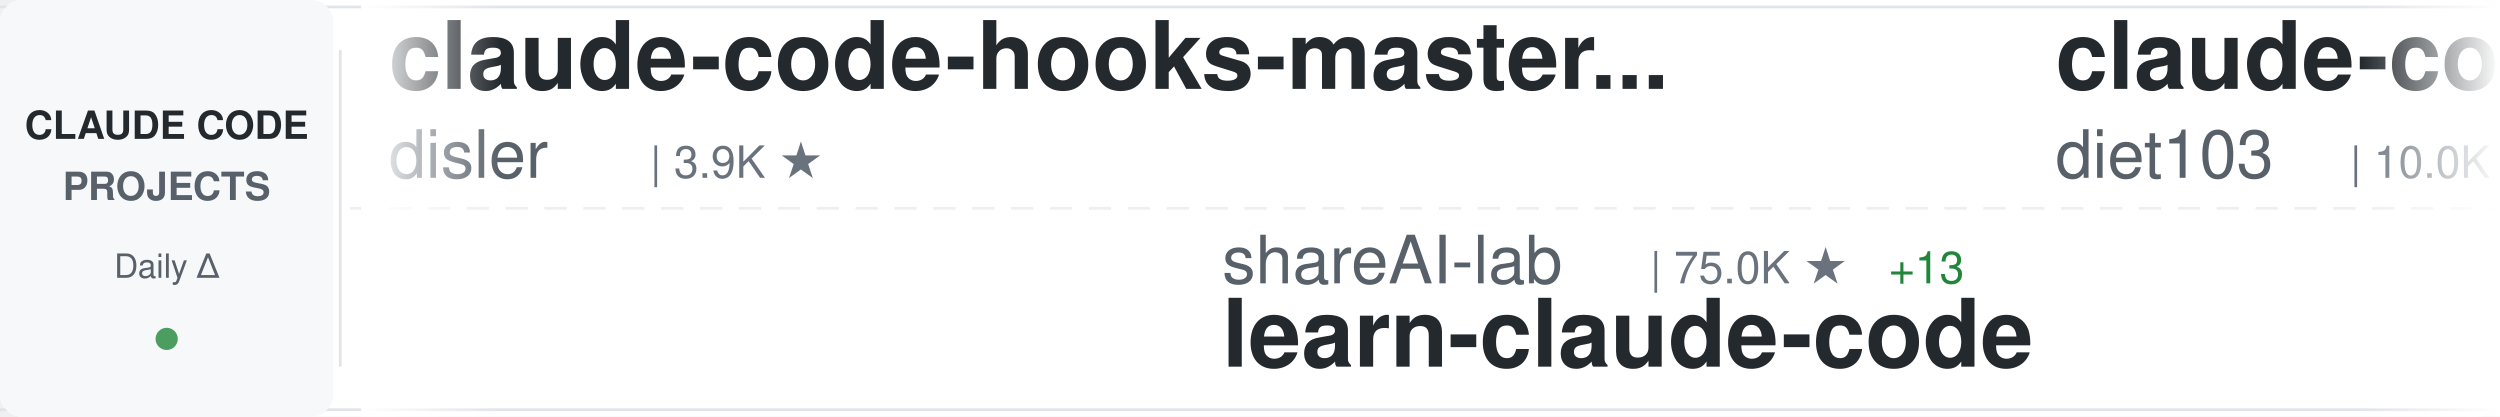
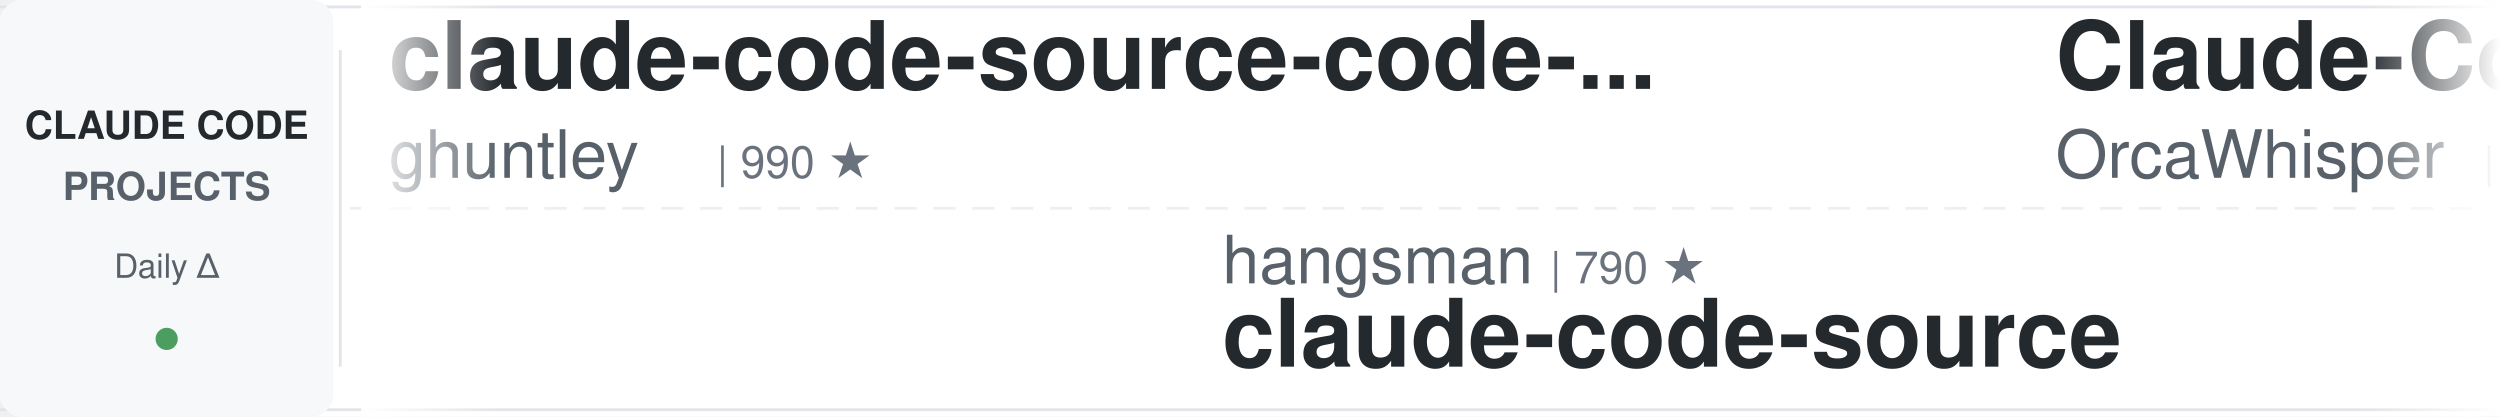
<svg xmlns="http://www.w3.org/2000/svg" width="900" height="150">
  <defs>
    <linearGradient id="awesomeLeftFade" x1="0%" y1="0%" x2="100%" y2="0%">
      <stop offset="0%" style="stop-color:#ffffff;stop-opacity:1" />
      <stop offset="100%" style="stop-color:#ffffff;stop-opacity:0" />
    </linearGradient>
    <linearGradient id="awesomeRightFade" x1="0%" y1="0%" x2="100%" y2="0%">
      <stop offset="0%" style="stop-color:#ffffff;stop-opacity:0" />
      <stop offset="100%" style="stop-color:#ffffff;stop-opacity:1" />
    </linearGradient>
  </defs>
  <rect width="900" height="150" fill="#ffffff" rx="8" />
  <rect x="0" y="2" width="900" height="1" fill="#e1e4e8" />
  <rect x="0" y="147" width="900" height="1" fill="#e1e4e8" />
  <line x1="0" y1="75" x2="900" y2="75" stroke="#e1e4e8" stroke-width="1" stroke-dasharray="8 6" opacity="0.6" />
  <rect x="0" y="0" width="120" height="150" fill="#f6f8fa" rx="8" />
  <text x="60" y="50" font-family="-apple-system, BlinkMacSystemFont, 'Segoe UI', Helvetica, Arial, sans-serif" font-size="14" font-weight="600" fill="#24292e" text-anchor="middle">CLAUDE CODE</text>
  <text x="60" y="72" font-family="-apple-system, BlinkMacSystemFont, 'Segoe UI', Helvetica, Arial, sans-serif" font-size="14" font-weight="600" fill="#586069" text-anchor="middle">PROJECTS</text>
  <text x="60" y="100" font-family="-apple-system, BlinkMacSystemFont, 'Segoe UI', Helvetica, Arial, sans-serif" font-size="12" font-weight="500" fill="#586069" text-anchor="middle">Daily Δ</text>
  <circle cx="60" cy="122" r="4" fill="#22863a" opacity="0.8" />
  <rect x="122" y="18" width="1" height="114" fill="#e1e4e8" />
  <clipPath id="awesomeTickerClip">
    <rect x="130" y="0" width="770" height="150" />
  </clipPath>
  <g clip-path="url(#awesomeTickerClip)">
    <g id="awesomeTickerItems">
      <animateTransform attributeName="transform" attributeType="XML" type="translate" from="0 0" to="-3000 0" dur="54s" repeatCount="indefinite" />
      <g transform="translate(0, 0)">
-         <text x="140" y="32" font-family="-apple-system, BlinkMacSystemFont, 'Segoe UI', Helvetica, Arial, sans-serif" font-size="34" font-weight="600" fill="#24292e">claude-code-hooks-master...</text>
-         <text x="140" y="64" font-family="-apple-system, BlinkMacSystemFont, 'Segoe UI', Helvetica, Arial, sans-serif" font-size="24" font-weight="400" fill="#586069">disler</text>
-         <text x="234" y="64" font-family="-apple-system, BlinkMacSystemFont, 'Segoe UI', Helvetica, Arial, sans-serif" font-size="16" font-weight="500" fill="#6a737d">| 3.9K ★</text>
+         <text x="140" y="32" font-family="-apple-system, BlinkMacSystemFont, 'Segoe UI', Helvetica, Arial, sans-serif" font-size="34" font-weight="600" fill="#24292e">claude-code-source-code-...</text>
+         <text x="140" y="64" font-family="-apple-system, BlinkMacSystemFont, 'Segoe UI', Helvetica, Arial, sans-serif" font-size="24" font-weight="400" fill="#586069">ghuntley</text>
+         <text x="258" y="64" font-family="-apple-system, BlinkMacSystemFont, 'Segoe UI', Helvetica, Arial, sans-serif" font-size="16" font-weight="500" fill="#6a737d">| 990 ★</text>
      </g>
      <g transform="translate(300, 0)">
+         <text x="140" y="102" font-family="-apple-system, BlinkMacSystemFont, 'Segoe UI', Helvetica, Arial, sans-serif" font-size="24" font-weight="400" fill="#586069">hangsman</text>
+         <text x="258" y="102" font-family="-apple-system, BlinkMacSystemFont, 'Segoe UI', Helvetica, Arial, sans-serif" font-size="16" font-weight="500" fill="#6a737d">| 790 ★</text>
+         <text x="140" y="132" font-family="-apple-system, BlinkMacSystemFont, 'Segoe UI', Helvetica, Arial, sans-serif" font-size="34" font-weight="600" fill="#24292e">claude-code-source</text>
+       </g>
+       <g transform="translate(600, 0)">
+         <text x="140" y="32" font-family="-apple-system, BlinkMacSystemFont, 'Segoe UI', Helvetica, Arial, sans-serif" font-size="34" font-weight="600" fill="#24292e">Claude-Code</text>
+         <text x="140" y="64" font-family="-apple-system, BlinkMacSystemFont, 'Segoe UI', Helvetica, Arial, sans-serif" font-size="24" font-weight="400" fill="#586069">OrcaWhisper</text>
+         <text x="294" y="64" font-family="-apple-system, BlinkMacSystemFont, 'Segoe UI', Helvetica, Arial, sans-serif" font-size="16" font-weight="500" fill="#6a737d">| 92 ★</text>
+       </g>
+       <g transform="translate(900, 0)">
+         <text x="140" y="102" font-family="-apple-system, BlinkMacSystemFont, 'Segoe UI', Helvetica, Arial, sans-serif" font-size="24" font-weight="400" fill="#586069">jqueryscript</text>
+         <text x="306" y="102" font-family="-apple-system, BlinkMacSystemFont, 'Segoe UI', Helvetica, Arial, sans-serif" font-size="16" font-weight="500" fill="#6a737d">| 502 ★</text>
+         <text x="140" y="132" font-family="-apple-system, BlinkMacSystemFont, 'Segoe UI', Helvetica, Arial, sans-serif" font-size="34" font-weight="600" fill="#24292e">awesome-claude-code</text>
+       </g>
+       <g transform="translate(1200, 0)">
+         <text x="140" y="32" font-family="-apple-system, BlinkMacSystemFont, 'Segoe UI', Helvetica, Arial, sans-serif" font-size="34" font-weight="600" fill="#24292e">claude-code-source</text>
+         <text x="140" y="64" font-family="-apple-system, BlinkMacSystemFont, 'Segoe UI', Helvetica, Arial, sans-serif" font-size="24" font-weight="400" fill="#586069">JrCx7scC</text>
+         <text x="258" y="64" font-family="-apple-system, BlinkMacSystemFont, 'Segoe UI', Helvetica, Arial, sans-serif" font-size="16" font-weight="500" fill="#6a737d">| 374 ★</text>
+       </g>
+       <g transform="translate(1500, 0)">
        <text x="140" y="102" font-family="-apple-system, BlinkMacSystemFont, 'Segoe UI', Helvetica, Arial, sans-serif" font-size="24" font-weight="400" fill="#586069">shareAI-lab</text>
        <text x="294" y="102" font-family="-apple-system, BlinkMacSystemFont, 'Segoe UI', Helvetica, Arial, sans-serif" font-size="16" font-weight="500" fill="#6a737d">| 75.0K ★</text>
-         <text x="380" y="102" font-family="-apple-system, BlinkMacSystemFont, 'Segoe UI', Helvetica, Arial, sans-serif" font-size="16" font-weight="500" fill="#22863a"> +13</text>
+         <text x="380" y="102" font-family="-apple-system, BlinkMacSystemFont, 'Segoe UI', Helvetica, Arial, sans-serif" font-size="16" font-weight="500" fill="#22863a"> +12</text>
        <text x="140" y="132" font-family="-apple-system, BlinkMacSystemFont, 'Segoe UI', Helvetica, Arial, sans-serif" font-size="34" font-weight="600" fill="#24292e">learn-claude-code</text>
      </g>
-       <g transform="translate(600, 0)">
-         <text x="140" y="32" font-family="-apple-system, BlinkMacSystemFont, 'Segoe UI', Helvetica, Arial, sans-serif" font-size="34" font-weight="600" fill="#24292e">claude-code-infrastructu...</text>
-         <text x="140" y="64" font-family="-apple-system, BlinkMacSystemFont, 'Segoe UI', Helvetica, Arial, sans-serif" font-size="24" font-weight="400" fill="#586069">diet103</text>
-         <text x="246" y="64" font-family="-apple-system, BlinkMacSystemFont, 'Segoe UI', Helvetica, Arial, sans-serif" font-size="16" font-weight="500" fill="#6a737d">| 10.0K ★</text>
-       </g>
-       <g transform="translate(900, 0)">
-         <text x="140" y="102" font-family="-apple-system, BlinkMacSystemFont, 'Segoe UI', Helvetica, Arial, sans-serif" font-size="24" font-weight="400" fill="#586069">affaan-m</text>
-         <text x="258" y="102" font-family="-apple-system, BlinkMacSystemFont, 'Segoe UI', Helvetica, Arial, sans-serif" font-size="16" font-weight="500" fill="#6a737d">| 242.4K ★</text>
-         <text x="353" y="102" font-family="-apple-system, BlinkMacSystemFont, 'Segoe UI', Helvetica, Arial, sans-serif" font-size="16" font-weight="500" fill="#22863a"> +52</text>
-         <text x="140" y="132" font-family="-apple-system, BlinkMacSystemFont, 'Segoe UI', Helvetica, Arial, sans-serif" font-size="34" font-weight="600" fill="#24292e">ECC</text>
-       </g>
-       <g transform="translate(1200, 0)">
-         <text x="140" y="32" font-family="-apple-system, BlinkMacSystemFont, 'Segoe UI', Helvetica, Arial, sans-serif" font-size="34" font-weight="600" fill="#24292e">everything-claude-code</text>
-         <text x="140" y="64" font-family="-apple-system, BlinkMacSystemFont, 'Segoe UI', Helvetica, Arial, sans-serif" font-size="24" font-weight="400" fill="#586069">WorldFlowAI</text>
-         <text x="294" y="64" font-family="-apple-system, BlinkMacSystemFont, 'Segoe UI', Helvetica, Arial, sans-serif" font-size="16" font-weight="500" fill="#6a737d">| 1.6K ★</text>
-         <text x="371" y="64" font-family="-apple-system, BlinkMacSystemFont, 'Segoe UI', Helvetica, Arial, sans-serif" font-size="16" font-weight="500" fill="#22863a"> +6</text>
-       </g>
-       <g transform="translate(1500, 0)">
-         <text x="140" y="102" font-family="-apple-system, BlinkMacSystemFont, 'Segoe UI', Helvetica, Arial, sans-serif" font-size="24" font-weight="400" fill="#586069">VILA-Lab</text>
-         <text x="258" y="102" font-family="-apple-system, BlinkMacSystemFont, 'Segoe UI', Helvetica, Arial, sans-serif" font-size="16" font-weight="500" fill="#6a737d">| 2.1K ★</text>
-         <text x="140" y="132" font-family="-apple-system, BlinkMacSystemFont, 'Segoe UI', Helvetica, Arial, sans-serif" font-size="34" font-weight="600" fill="#24292e">Dive-into-Claude-Code</text>
-       </g>
      <g transform="translate(1800, 0)">
-         <text x="140" y="32" font-family="-apple-system, BlinkMacSystemFont, 'Segoe UI', Helvetica, Arial, sans-serif" font-size="34" font-weight="600" fill="#24292e">claude-code-rust</text>
-         <text x="140" y="64" font-family="-apple-system, BlinkMacSystemFont, 'Segoe UI', Helvetica, Arial, sans-serif" font-size="24" font-weight="400" fill="#586069">lorryjovens-hub</text>
-         <text x="342" y="64" font-family="-apple-system, BlinkMacSystemFont, 'Segoe UI', Helvetica, Arial, sans-serif" font-size="16" font-weight="500" fill="#6a737d">| 1.7K ★</text>
-         <text x="419" y="64" font-family="-apple-system, BlinkMacSystemFont, 'Segoe UI', Helvetica, Arial, sans-serif" font-size="16" font-weight="500" fill="#cb2431"> -1</text>
+         <text x="140" y="32" font-family="-apple-system, BlinkMacSystemFont, 'Segoe UI', Helvetica, Arial, sans-serif" font-size="34" font-weight="600" fill="#24292e">claude-coder</text>
+         <text x="140" y="64" font-family="-apple-system, BlinkMacSystemFont, 'Segoe UI', Helvetica, Arial, sans-serif" font-size="24" font-weight="400" fill="#586069">kodu-ai</text>
+         <text x="246" y="64" font-family="-apple-system, BlinkMacSystemFont, 'Segoe UI', Helvetica, Arial, sans-serif" font-size="16" font-weight="500" fill="#6a737d">| 5.2K ★</text>
      </g>
      <g transform="translate(2100, 0)">
-         <text x="140" y="102" font-family="-apple-system, BlinkMacSystemFont, 'Segoe UI', Helvetica, Arial, sans-serif" font-size="24" font-weight="400" fill="#586069">anthropics</text>
-         <text x="282" y="102" font-family="-apple-system, BlinkMacSystemFont, 'Segoe UI', Helvetica, Arial, sans-serif" font-size="16" font-weight="500" fill="#6a737d">| 6.0K ★</text>
-         <text x="359" y="102" font-family="-apple-system, BlinkMacSystemFont, 'Segoe UI', Helvetica, Arial, sans-serif" font-size="16" font-weight="500" fill="#22863a"> +2</text>
-         <text x="140" y="132" font-family="-apple-system, BlinkMacSystemFont, 'Segoe UI', Helvetica, Arial, sans-serif" font-size="34" font-weight="600" fill="#24292e">claude-code-security-rev...</text>
+         <text x="140" y="102" font-family="-apple-system, BlinkMacSystemFont, 'Segoe UI', Helvetica, Arial, sans-serif" font-size="24" font-weight="400" fill="#586069">feiskyer</text>
+         <text x="258" y="102" font-family="-apple-system, BlinkMacSystemFont, 'Segoe UI', Helvetica, Arial, sans-serif" font-size="16" font-weight="500" fill="#6a737d">| 1.6K ★</text>
+         <text x="335" y="102" font-family="-apple-system, BlinkMacSystemFont, 'Segoe UI', Helvetica, Arial, sans-serif" font-size="16" font-weight="500" fill="#22863a"> +1</text>
+         <text x="140" y="132" font-family="-apple-system, BlinkMacSystemFont, 'Segoe UI', Helvetica, Arial, sans-serif" font-size="34" font-weight="600" fill="#24292e">claude-code-settings</text>
      </g>
      <g transform="translate(2400, 0)">
-         <text x="140" y="32" font-family="-apple-system, BlinkMacSystemFont, 'Segoe UI', Helvetica, Arial, sans-serif" font-size="34" font-weight="600" fill="#24292e">claude-code-webui</text>
-         <text x="140" y="64" font-family="-apple-system, BlinkMacSystemFont, 'Segoe UI', Helvetica, Arial, sans-serif" font-size="24" font-weight="400" fill="#586069">sugyan</text>
-         <text x="234" y="64" font-family="-apple-system, BlinkMacSystemFont, 'Segoe UI', Helvetica, Arial, sans-serif" font-size="16" font-weight="500" fill="#6a737d">| 1.1K ★</text>
+         <text x="140" y="32" font-family="-apple-system, BlinkMacSystemFont, 'Segoe UI', Helvetica, Arial, sans-serif" font-size="34" font-weight="600" fill="#24292e">claude-code-harness</text>
+         <text x="140" y="64" font-family="-apple-system, BlinkMacSystemFont, 'Segoe UI', Helvetica, Arial, sans-serif" font-size="24" font-weight="400" fill="#586069">Chachamaru127</text>
+         <text x="318" y="64" font-family="-apple-system, BlinkMacSystemFont, 'Segoe UI', Helvetica, Arial, sans-serif" font-size="16" font-weight="500" fill="#6a737d">| 3.1K ★</text>
      </g>
      <g transform="translate(2700, 0)">
-         <text x="140" y="102" font-family="-apple-system, BlinkMacSystemFont, 'Segoe UI', Helvetica, Arial, sans-serif" font-size="24" font-weight="400" fill="#586069">alejandrobalderas</text>
-         <text x="366" y="102" font-family="-apple-system, BlinkMacSystemFont, 'Segoe UI', Helvetica, Arial, sans-serif" font-size="16" font-weight="500" fill="#6a737d">| 2.8K ★</text>
-         <text x="140" y="132" font-family="-apple-system, BlinkMacSystemFont, 'Segoe UI', Helvetica, Arial, sans-serif" font-size="34" font-weight="600" fill="#24292e">claude-code-from-source</text>
+         <text x="140" y="102" font-family="-apple-system, BlinkMacSystemFont, 'Segoe UI', Helvetica, Arial, sans-serif" font-size="24" font-weight="400" fill="#586069">daymade</text>
+         <text x="246" y="102" font-family="-apple-system, BlinkMacSystemFont, 'Segoe UI', Helvetica, Arial, sans-serif" font-size="16" font-weight="500" fill="#6a737d">| 1.3K ★</text>
+         <text x="140" y="132" font-family="-apple-system, BlinkMacSystemFont, 'Segoe UI', Helvetica, Arial, sans-serif" font-size="34" font-weight="600" fill="#24292e">claude-code-skills</text>
      </g>
      <g transform="translate(3000, 0)">
-         <text x="140" y="32" font-family="-apple-system, BlinkMacSystemFont, 'Segoe UI', Helvetica, Arial, sans-serif" font-size="34" font-weight="600" fill="#24292e">claude-code-hooks-master...</text>
-         <text x="140" y="64" font-family="-apple-system, BlinkMacSystemFont, 'Segoe UI', Helvetica, Arial, sans-serif" font-size="24" font-weight="400" fill="#586069">disler</text>
-         <text x="234" y="64" font-family="-apple-system, BlinkMacSystemFont, 'Segoe UI', Helvetica, Arial, sans-serif" font-size="16" font-weight="500" fill="#6a737d">| 3.9K ★</text>
+         <text x="140" y="32" font-family="-apple-system, BlinkMacSystemFont, 'Segoe UI', Helvetica, Arial, sans-serif" font-size="34" font-weight="600" fill="#24292e">claude-code-source-code-...</text>
+         <text x="140" y="64" font-family="-apple-system, BlinkMacSystemFont, 'Segoe UI', Helvetica, Arial, sans-serif" font-size="24" font-weight="400" fill="#586069">ghuntley</text>
+         <text x="258" y="64" font-family="-apple-system, BlinkMacSystemFont, 'Segoe UI', Helvetica, Arial, sans-serif" font-size="16" font-weight="500" fill="#6a737d">| 990 ★</text>
      </g>
      <g transform="translate(3300, 0)">
-         <text x="140" y="102" font-family="-apple-system, BlinkMacSystemFont, 'Segoe UI', Helvetica, Arial, sans-serif" font-size="24" font-weight="400" fill="#586069">shareAI-lab</text>
-         <text x="294" y="102" font-family="-apple-system, BlinkMacSystemFont, 'Segoe UI', Helvetica, Arial, sans-serif" font-size="16" font-weight="500" fill="#6a737d">| 75.0K ★</text>
-         <text x="380" y="102" font-family="-apple-system, BlinkMacSystemFont, 'Segoe UI', Helvetica, Arial, sans-serif" font-size="16" font-weight="500" fill="#22863a"> +13</text>
-         <text x="140" y="132" font-family="-apple-system, BlinkMacSystemFont, 'Segoe UI', Helvetica, Arial, sans-serif" font-size="34" font-weight="600" fill="#24292e">learn-claude-code</text>
+         <text x="140" y="102" font-family="-apple-system, BlinkMacSystemFont, 'Segoe UI', Helvetica, Arial, sans-serif" font-size="24" font-weight="400" fill="#586069">hangsman</text>
+         <text x="258" y="102" font-family="-apple-system, BlinkMacSystemFont, 'Segoe UI', Helvetica, Arial, sans-serif" font-size="16" font-weight="500" fill="#6a737d">| 790 ★</text>
+         <text x="140" y="132" font-family="-apple-system, BlinkMacSystemFont, 'Segoe UI', Helvetica, Arial, sans-serif" font-size="34" font-weight="600" fill="#24292e">claude-code-source</text>
      </g>
      <g transform="translate(3600, 0)">
-         <text x="140" y="32" font-family="-apple-system, BlinkMacSystemFont, 'Segoe UI', Helvetica, Arial, sans-serif" font-size="34" font-weight="600" fill="#24292e">claude-code-infrastructu...</text>
-         <text x="140" y="64" font-family="-apple-system, BlinkMacSystemFont, 'Segoe UI', Helvetica, Arial, sans-serif" font-size="24" font-weight="400" fill="#586069">diet103</text>
-         <text x="246" y="64" font-family="-apple-system, BlinkMacSystemFont, 'Segoe UI', Helvetica, Arial, sans-serif" font-size="16" font-weight="500" fill="#6a737d">| 10.0K ★</text>
+         <text x="140" y="32" font-family="-apple-system, BlinkMacSystemFont, 'Segoe UI', Helvetica, Arial, sans-serif" font-size="34" font-weight="600" fill="#24292e">Claude-Code</text>
+         <text x="140" y="64" font-family="-apple-system, BlinkMacSystemFont, 'Segoe UI', Helvetica, Arial, sans-serif" font-size="24" font-weight="400" fill="#586069">OrcaWhisper</text>
+         <text x="294" y="64" font-family="-apple-system, BlinkMacSystemFont, 'Segoe UI', Helvetica, Arial, sans-serif" font-size="16" font-weight="500" fill="#6a737d">| 92 ★</text>
      </g>
      <g transform="translate(3900, 0)">
-         <text x="140" y="102" font-family="-apple-system, BlinkMacSystemFont, 'Segoe UI', Helvetica, Arial, sans-serif" font-size="24" font-weight="400" fill="#586069">affaan-m</text>
-         <text x="258" y="102" font-family="-apple-system, BlinkMacSystemFont, 'Segoe UI', Helvetica, Arial, sans-serif" font-size="16" font-weight="500" fill="#6a737d">| 242.4K ★</text>
-         <text x="353" y="102" font-family="-apple-system, BlinkMacSystemFont, 'Segoe UI', Helvetica, Arial, sans-serif" font-size="16" font-weight="500" fill="#22863a"> +52</text>
-         <text x="140" y="132" font-family="-apple-system, BlinkMacSystemFont, 'Segoe UI', Helvetica, Arial, sans-serif" font-size="34" font-weight="600" fill="#24292e">ECC</text>
+         <text x="140" y="102" font-family="-apple-system, BlinkMacSystemFont, 'Segoe UI', Helvetica, Arial, sans-serif" font-size="24" font-weight="400" fill="#586069">jqueryscript</text>
+         <text x="306" y="102" font-family="-apple-system, BlinkMacSystemFont, 'Segoe UI', Helvetica, Arial, sans-serif" font-size="16" font-weight="500" fill="#6a737d">| 502 ★</text>
+         <text x="140" y="132" font-family="-apple-system, BlinkMacSystemFont, 'Segoe UI', Helvetica, Arial, sans-serif" font-size="34" font-weight="600" fill="#24292e">awesome-claude-code</text>
      </g>
    </g>
  </g>
  <rect x="130" y="0" width="50" height="150" fill="url(#awesomeLeftFade)" />
  <rect x="850" y="0" width="50" height="150" fill="url(#awesomeRightFade)" />
</svg>
